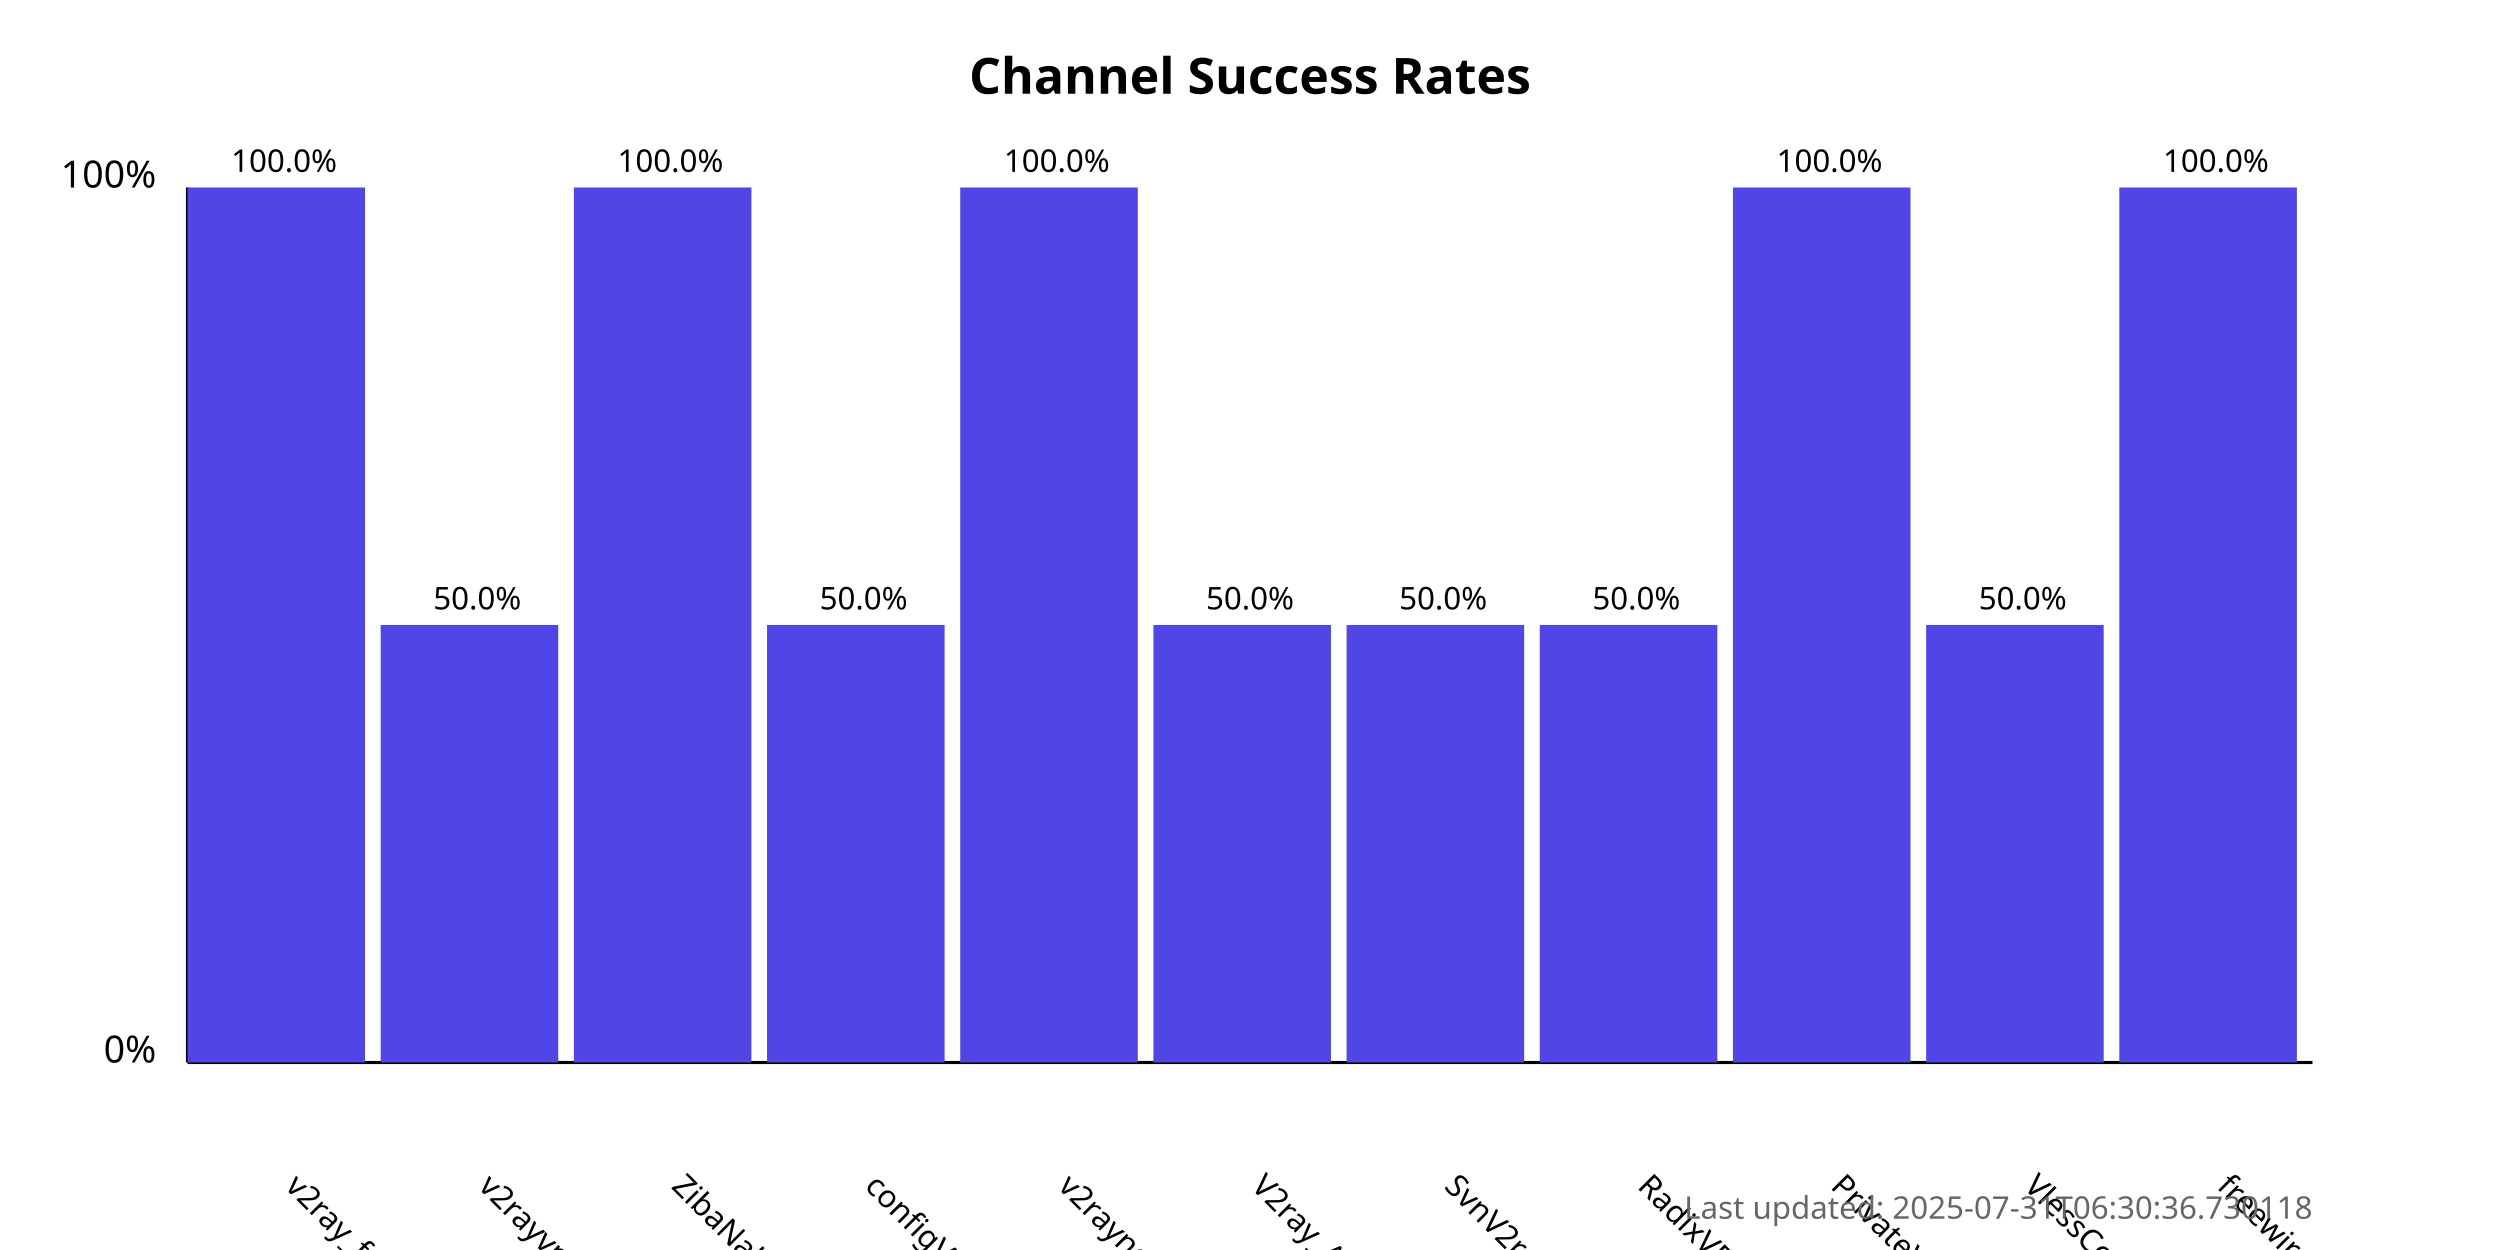
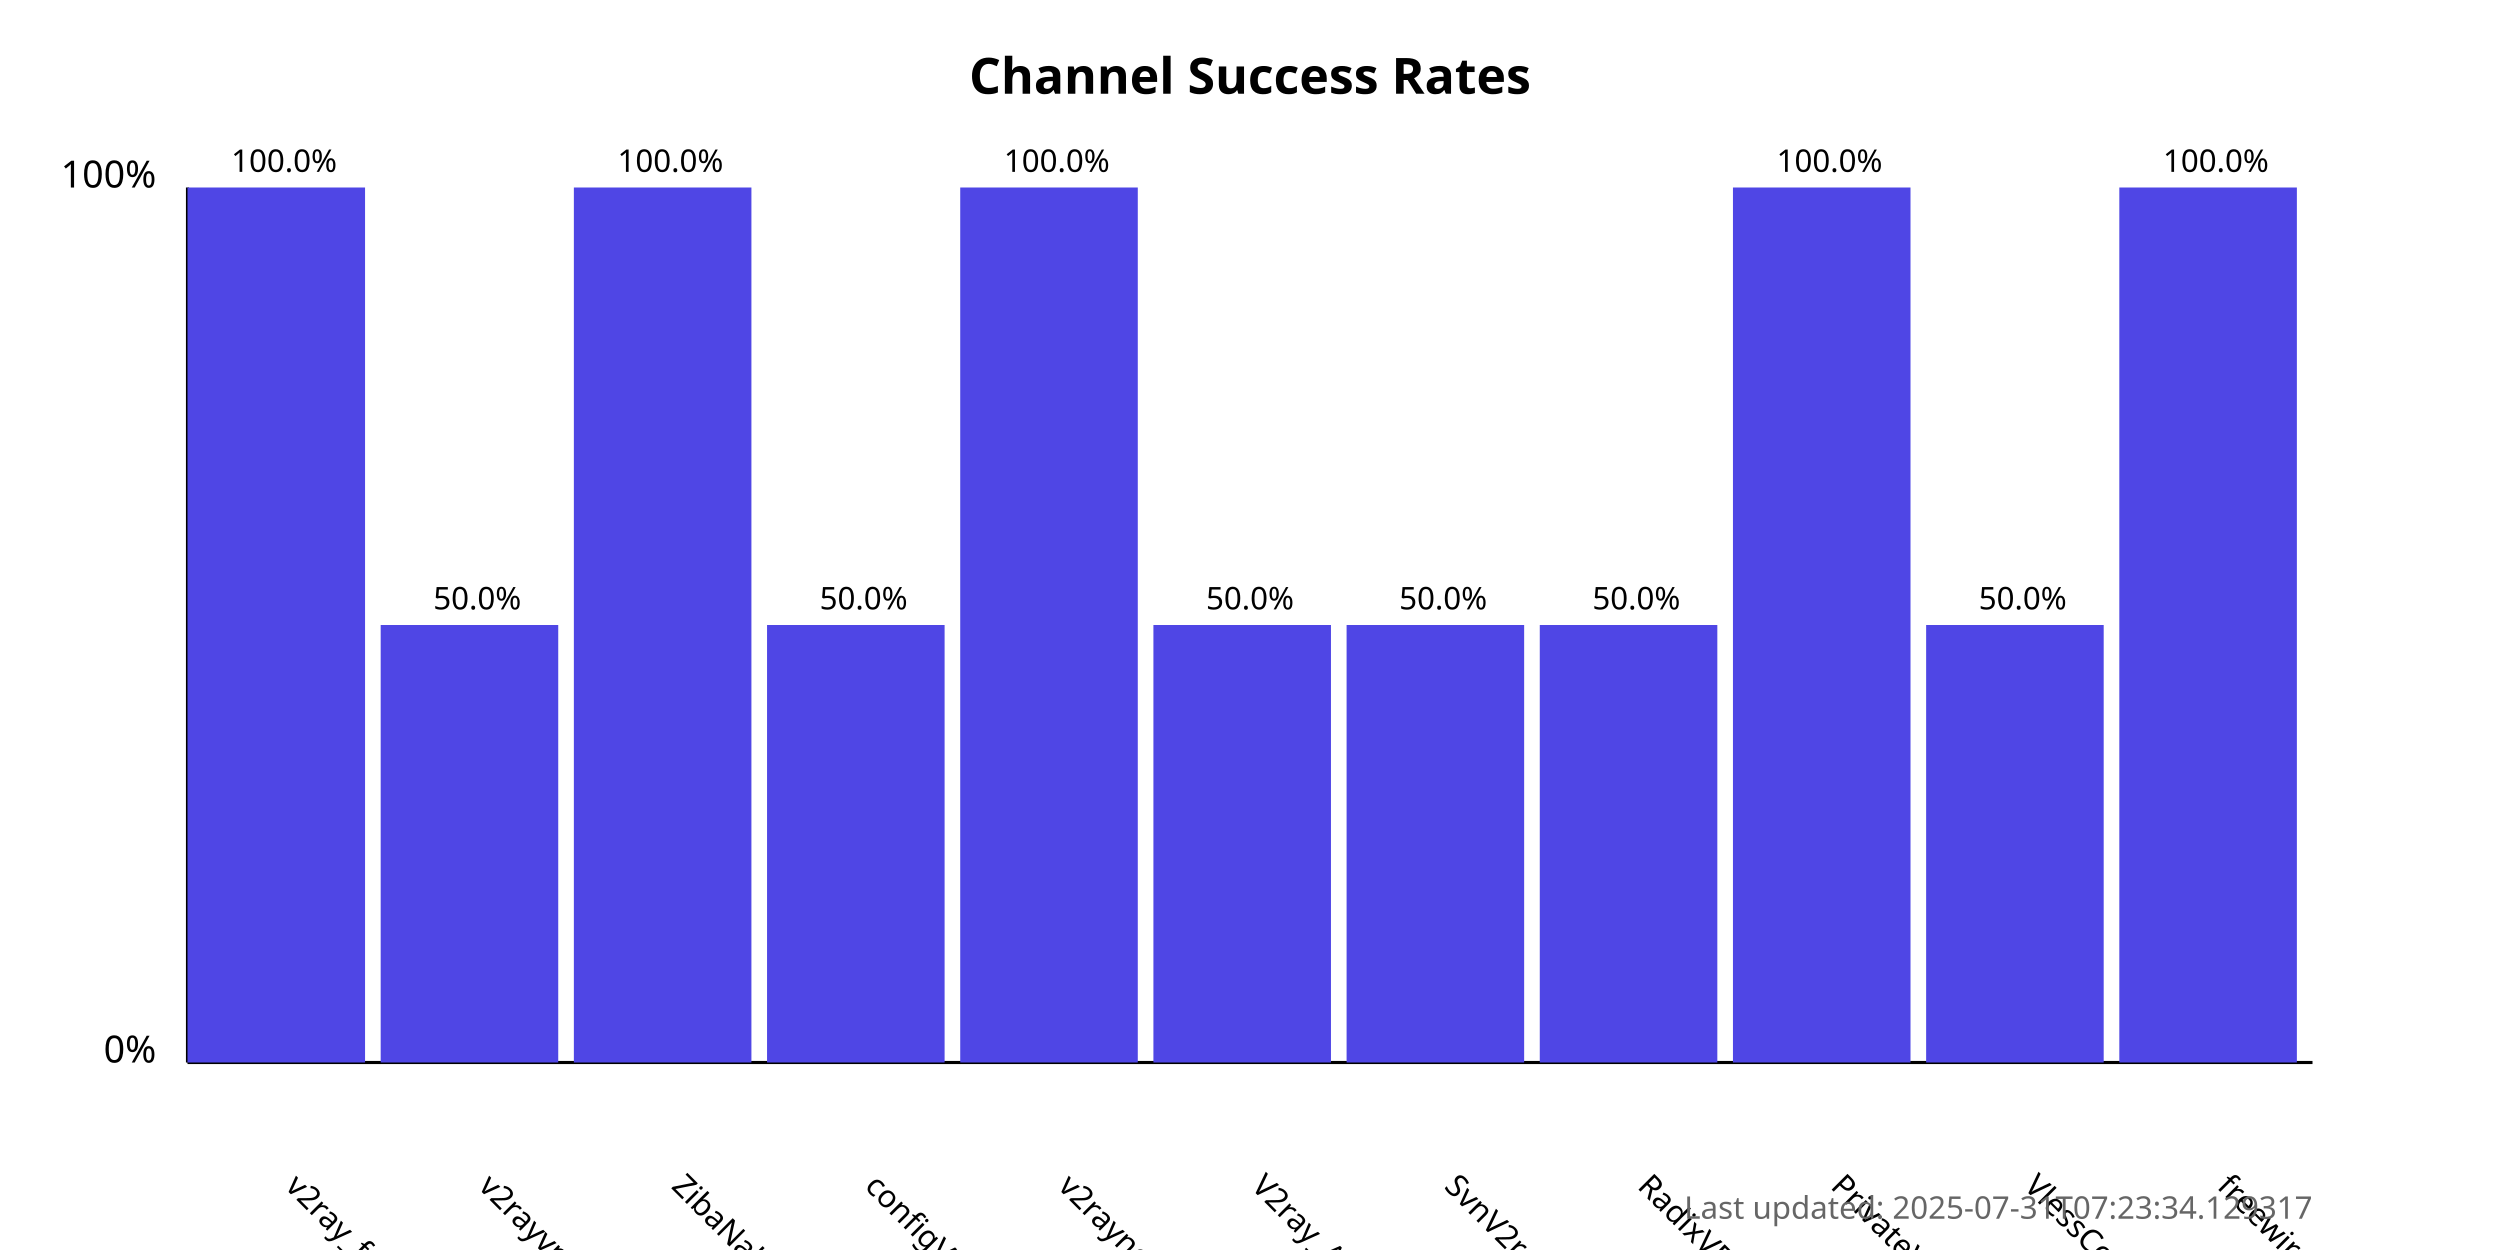
<svg xmlns="http://www.w3.org/2000/svg" width="800" height="400">
  <style>
            .chart-title { font: bold 16px sans-serif; }
            .axis-label { font: 12px sans-serif; }
            .tick-label { font: 10px sans-serif; }
            .bar { fill: #4f46e5; }
            .bar:hover { fill: #6366f1; }
            .timestamp { font: 10px sans-serif; fill: #666; }
        </style>
  <text x="400.0" y="30" text-anchor="middle" class="chart-title">
            Channel Success Rates
        </text>
  <line x1="60" y1="340" x2="60" y2="60" stroke="black" stroke-width="1" />
  <line x1="60" y1="340" x2="740" y2="340" stroke="black" stroke-width="1" />
  <text x="50" y="340" text-anchor="end" class="axis-label">0%</text>
  <text x="50" y="60" text-anchor="end" class="axis-label">100%</text>
  <g>
    <rect x="60" y="60.0" width="56.818" height="280.0" class="bar" />
    <text x="90.909" y="380" transform="rotate(45, 90.90909, 380)" text-anchor="start" class="tick-label">
                v2ray_free_conf
            </text>
    <text x="90.909" y="55.0" text-anchor="middle" class="tick-label">
                100.0%
            </text>
  </g>
  <g>
    <rect x="121.818" y="200.0" width="56.818" height="140.0" class="bar" />
    <text x="152.727" y="380" transform="rotate(45, 152.7273, 380)" text-anchor="start" class="tick-label">
                v2rayvpno
            </text>
    <text x="152.727" y="195.0" text-anchor="middle" class="tick-label">
                50.0%
            </text>
  </g>
  <g>
    <rect x="183.636" y="60.0" width="56.818" height="280.0" class="bar" />
    <text x="214.545" y="380" transform="rotate(45, 214.5455, 380)" text-anchor="start" class="tick-label">
                ZibaNabz
            </text>
    <text x="214.545" y="55.0" text-anchor="middle" class="tick-label">
                100.0%
            </text>
  </g>
  <g>
    <rect x="245.455" y="200.0" width="56.818" height="140.0" class="bar" />
    <text x="276.364" y="380" transform="rotate(45, 276.3636, 380)" text-anchor="start" class="tick-label">
                configV2rayForFree
            </text>
    <text x="276.364" y="195.0" text-anchor="middle" class="tick-label">
                50.0%
            </text>
  </g>
  <g>
    <rect x="307.273" y="60.0" width="56.818" height="280.0" class="bar" />
    <text x="338.182" y="380" transform="rotate(45, 338.1818, 380)" text-anchor="start" class="tick-label">
                v2rayngvpn
            </text>
    <text x="338.182" y="55.0" text-anchor="middle" class="tick-label">
                100.0%
            </text>
  </g>
  <g>
    <rect x="369.091" y="200.0" width="56.818" height="140.0" class="bar" />
    <text x="400.0" y="380" transform="rotate(45, 400.0, 380)" text-anchor="start" class="tick-label">
                V2ray_Alpha
            </text>
    <text x="400.0" y="195.0" text-anchor="middle" class="tick-label">
                50.0%
            </text>
  </g>
  <g>
    <rect x="430.909" y="200.0" width="56.818" height="140.0" class="bar" />
    <text x="461.818" y="380" transform="rotate(45, 461.8182, 380)" text-anchor="start" class="tick-label">
                SvnV2ray
            </text>
    <text x="461.818" y="195.0" text-anchor="middle" class="tick-label">
                50.0%
            </text>
  </g>
  <g>
    <rect x="492.727" y="200.0" width="56.818" height="140.0" class="bar" />
    <text x="523.636" y="380" transform="rotate(45, 523.6364, 380)" text-anchor="start" class="tick-label">
                RadixVPN
            </text>
    <text x="523.636" y="195.0" text-anchor="middle" class="tick-label">
                50.0%
            </text>
  </g>
  <g>
    <rect x="554.545" y="60.0" width="56.818" height="280.0" class="bar" />
    <text x="585.455" y="380" transform="rotate(45, 585.4545, 380)" text-anchor="start" class="tick-label">
                PrivateVPNs
            </text>
    <text x="585.455" y="55.0" text-anchor="middle" class="tick-label">
                100.0%
            </text>
  </g>
  <g>
    <rect x="616.364" y="200.0" width="56.818" height="140.0" class="bar" />
    <text x="647.273" y="380" transform="rotate(45, 647.2727, 380)" text-anchor="start" class="tick-label">
                VlessConfig
            </text>
    <text x="647.273" y="195.0" text-anchor="middle" class="tick-label">
                50.0%
            </text>
  </g>
  <g>
    <rect x="678.182" y="60.0" width="56.818" height="280.0" class="bar" />
    <text x="709.091" y="380" transform="rotate(45, 709.0909, 380)" text-anchor="start" class="tick-label">
                freewireguard
            </text>
    <text x="709.091" y="55.0" text-anchor="middle" class="tick-label">
                100.0%
            </text>
  </g>
  <text x="740" y="390" text-anchor="end" class="timestamp">
-             Last updated: 2025-07-31T06:30:36.730118
+             Last updated: 2025-07-31T07:23:34.129317
        </text>
</svg>
